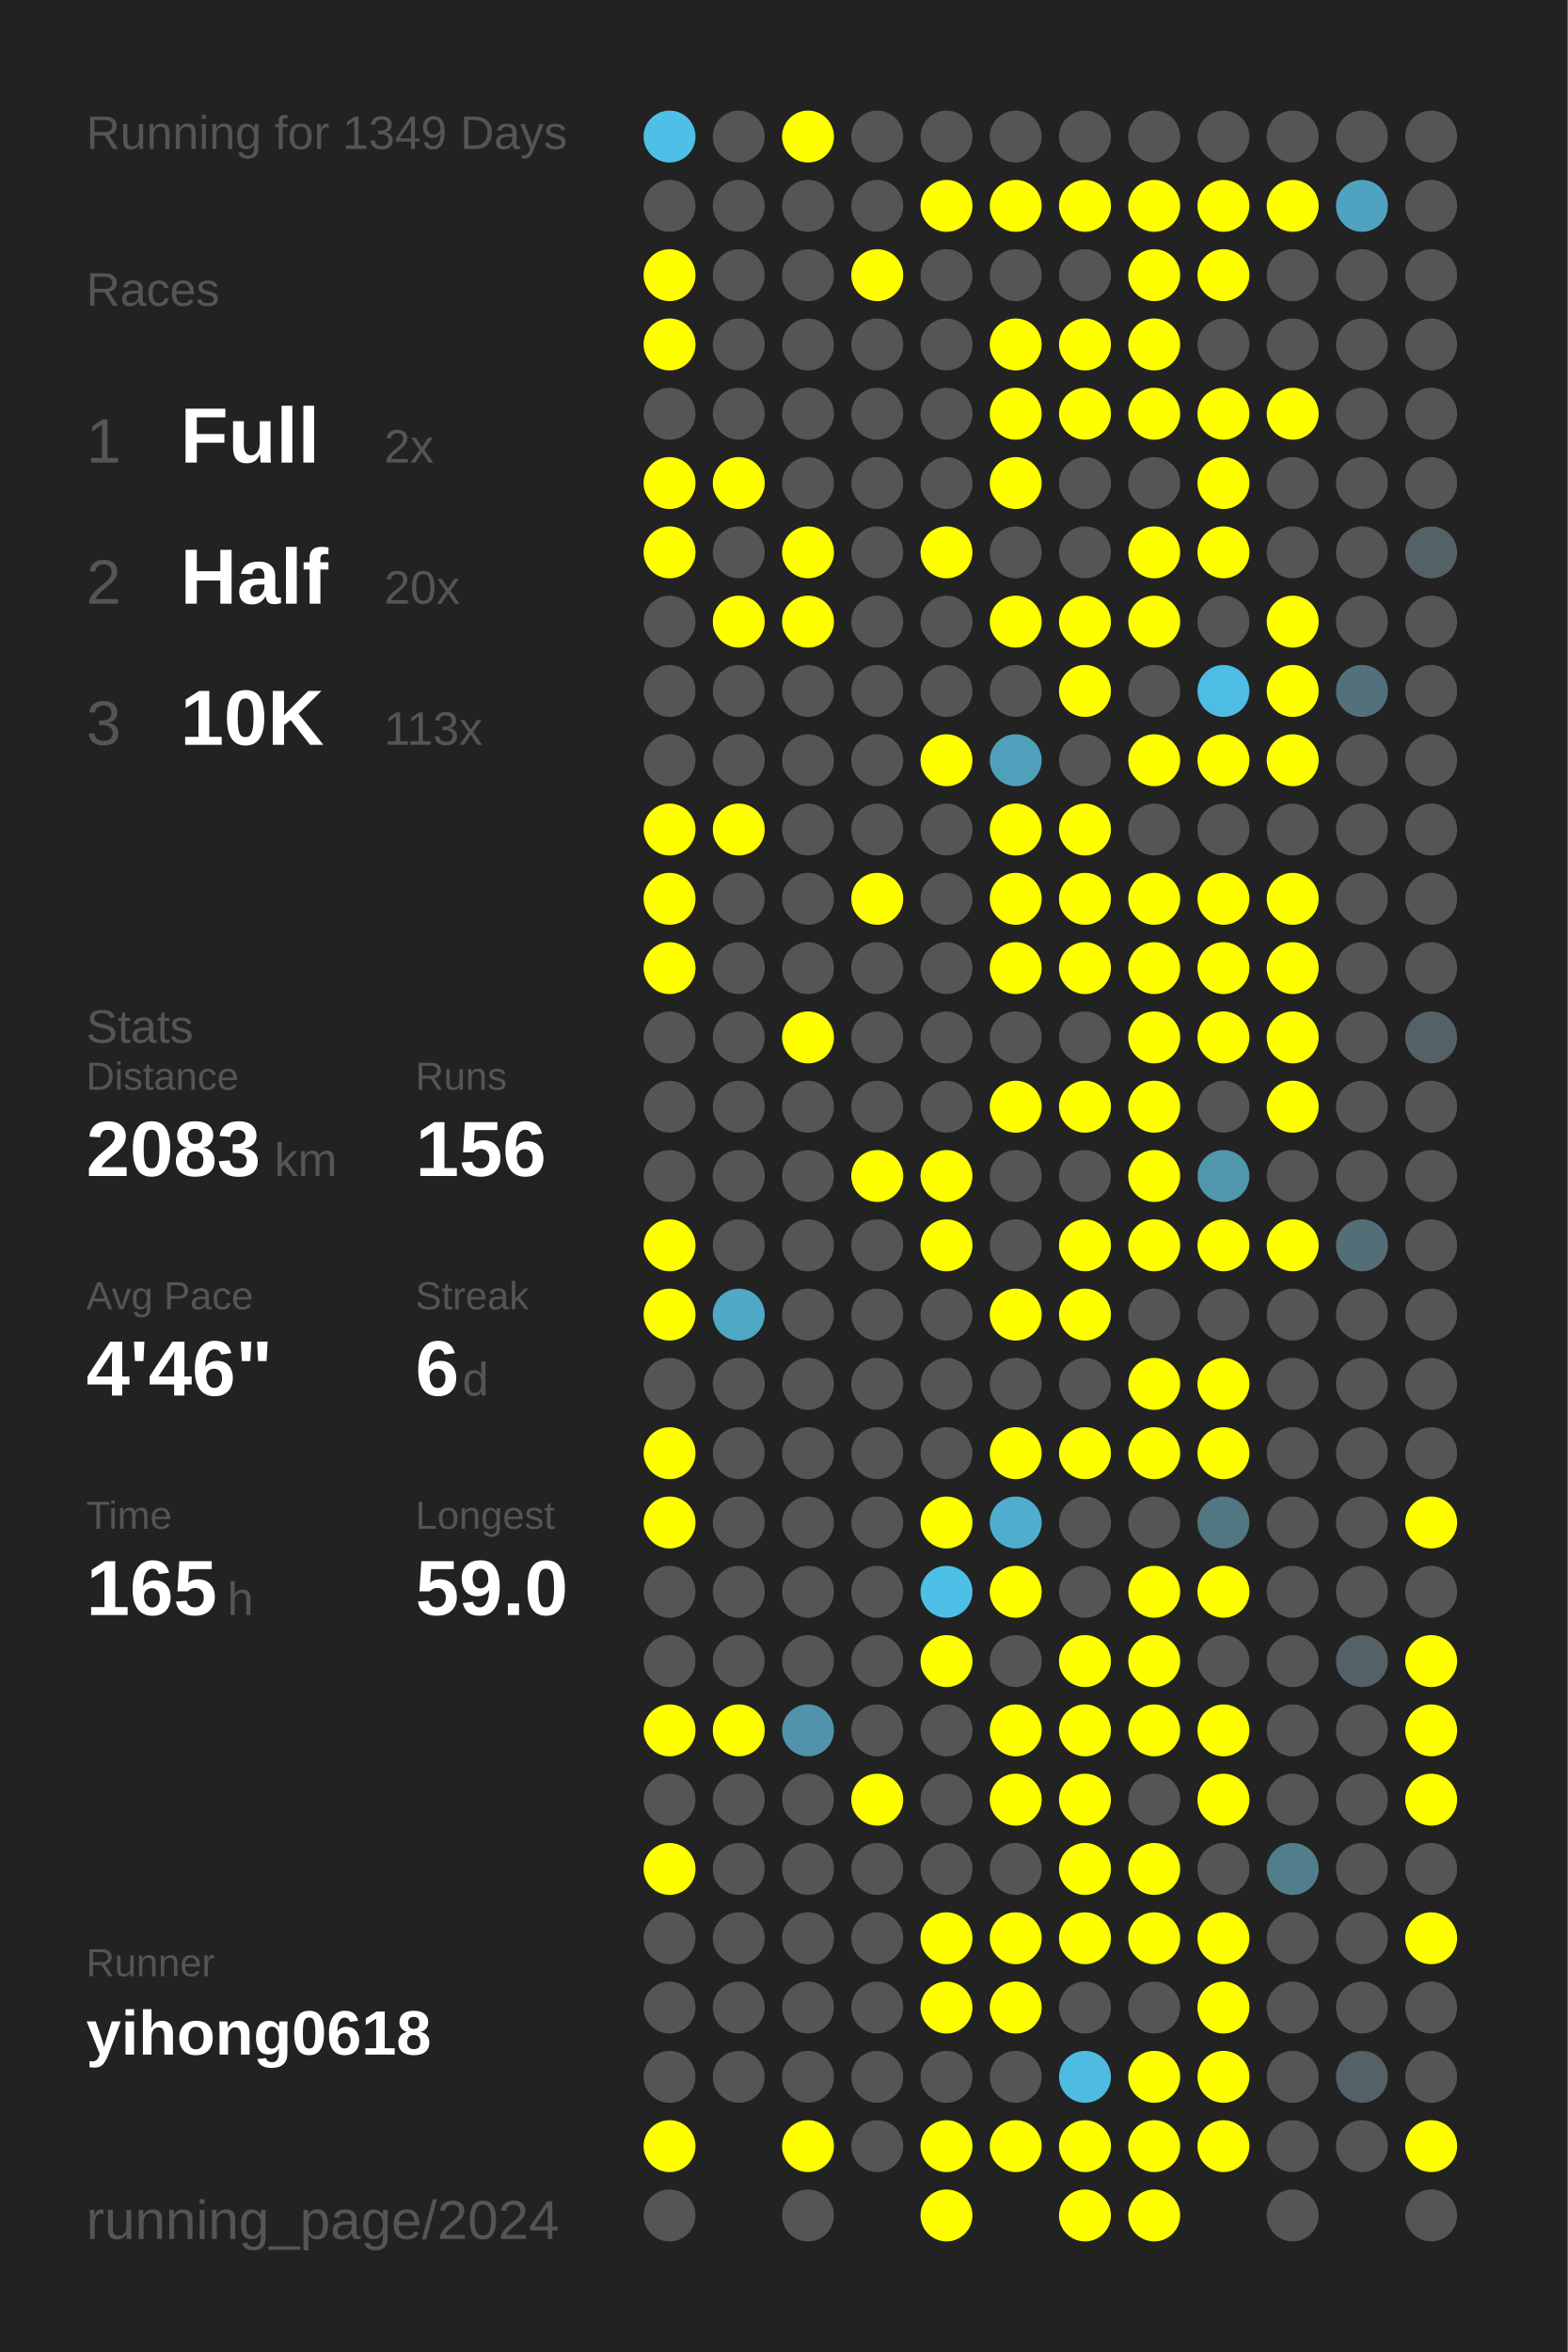
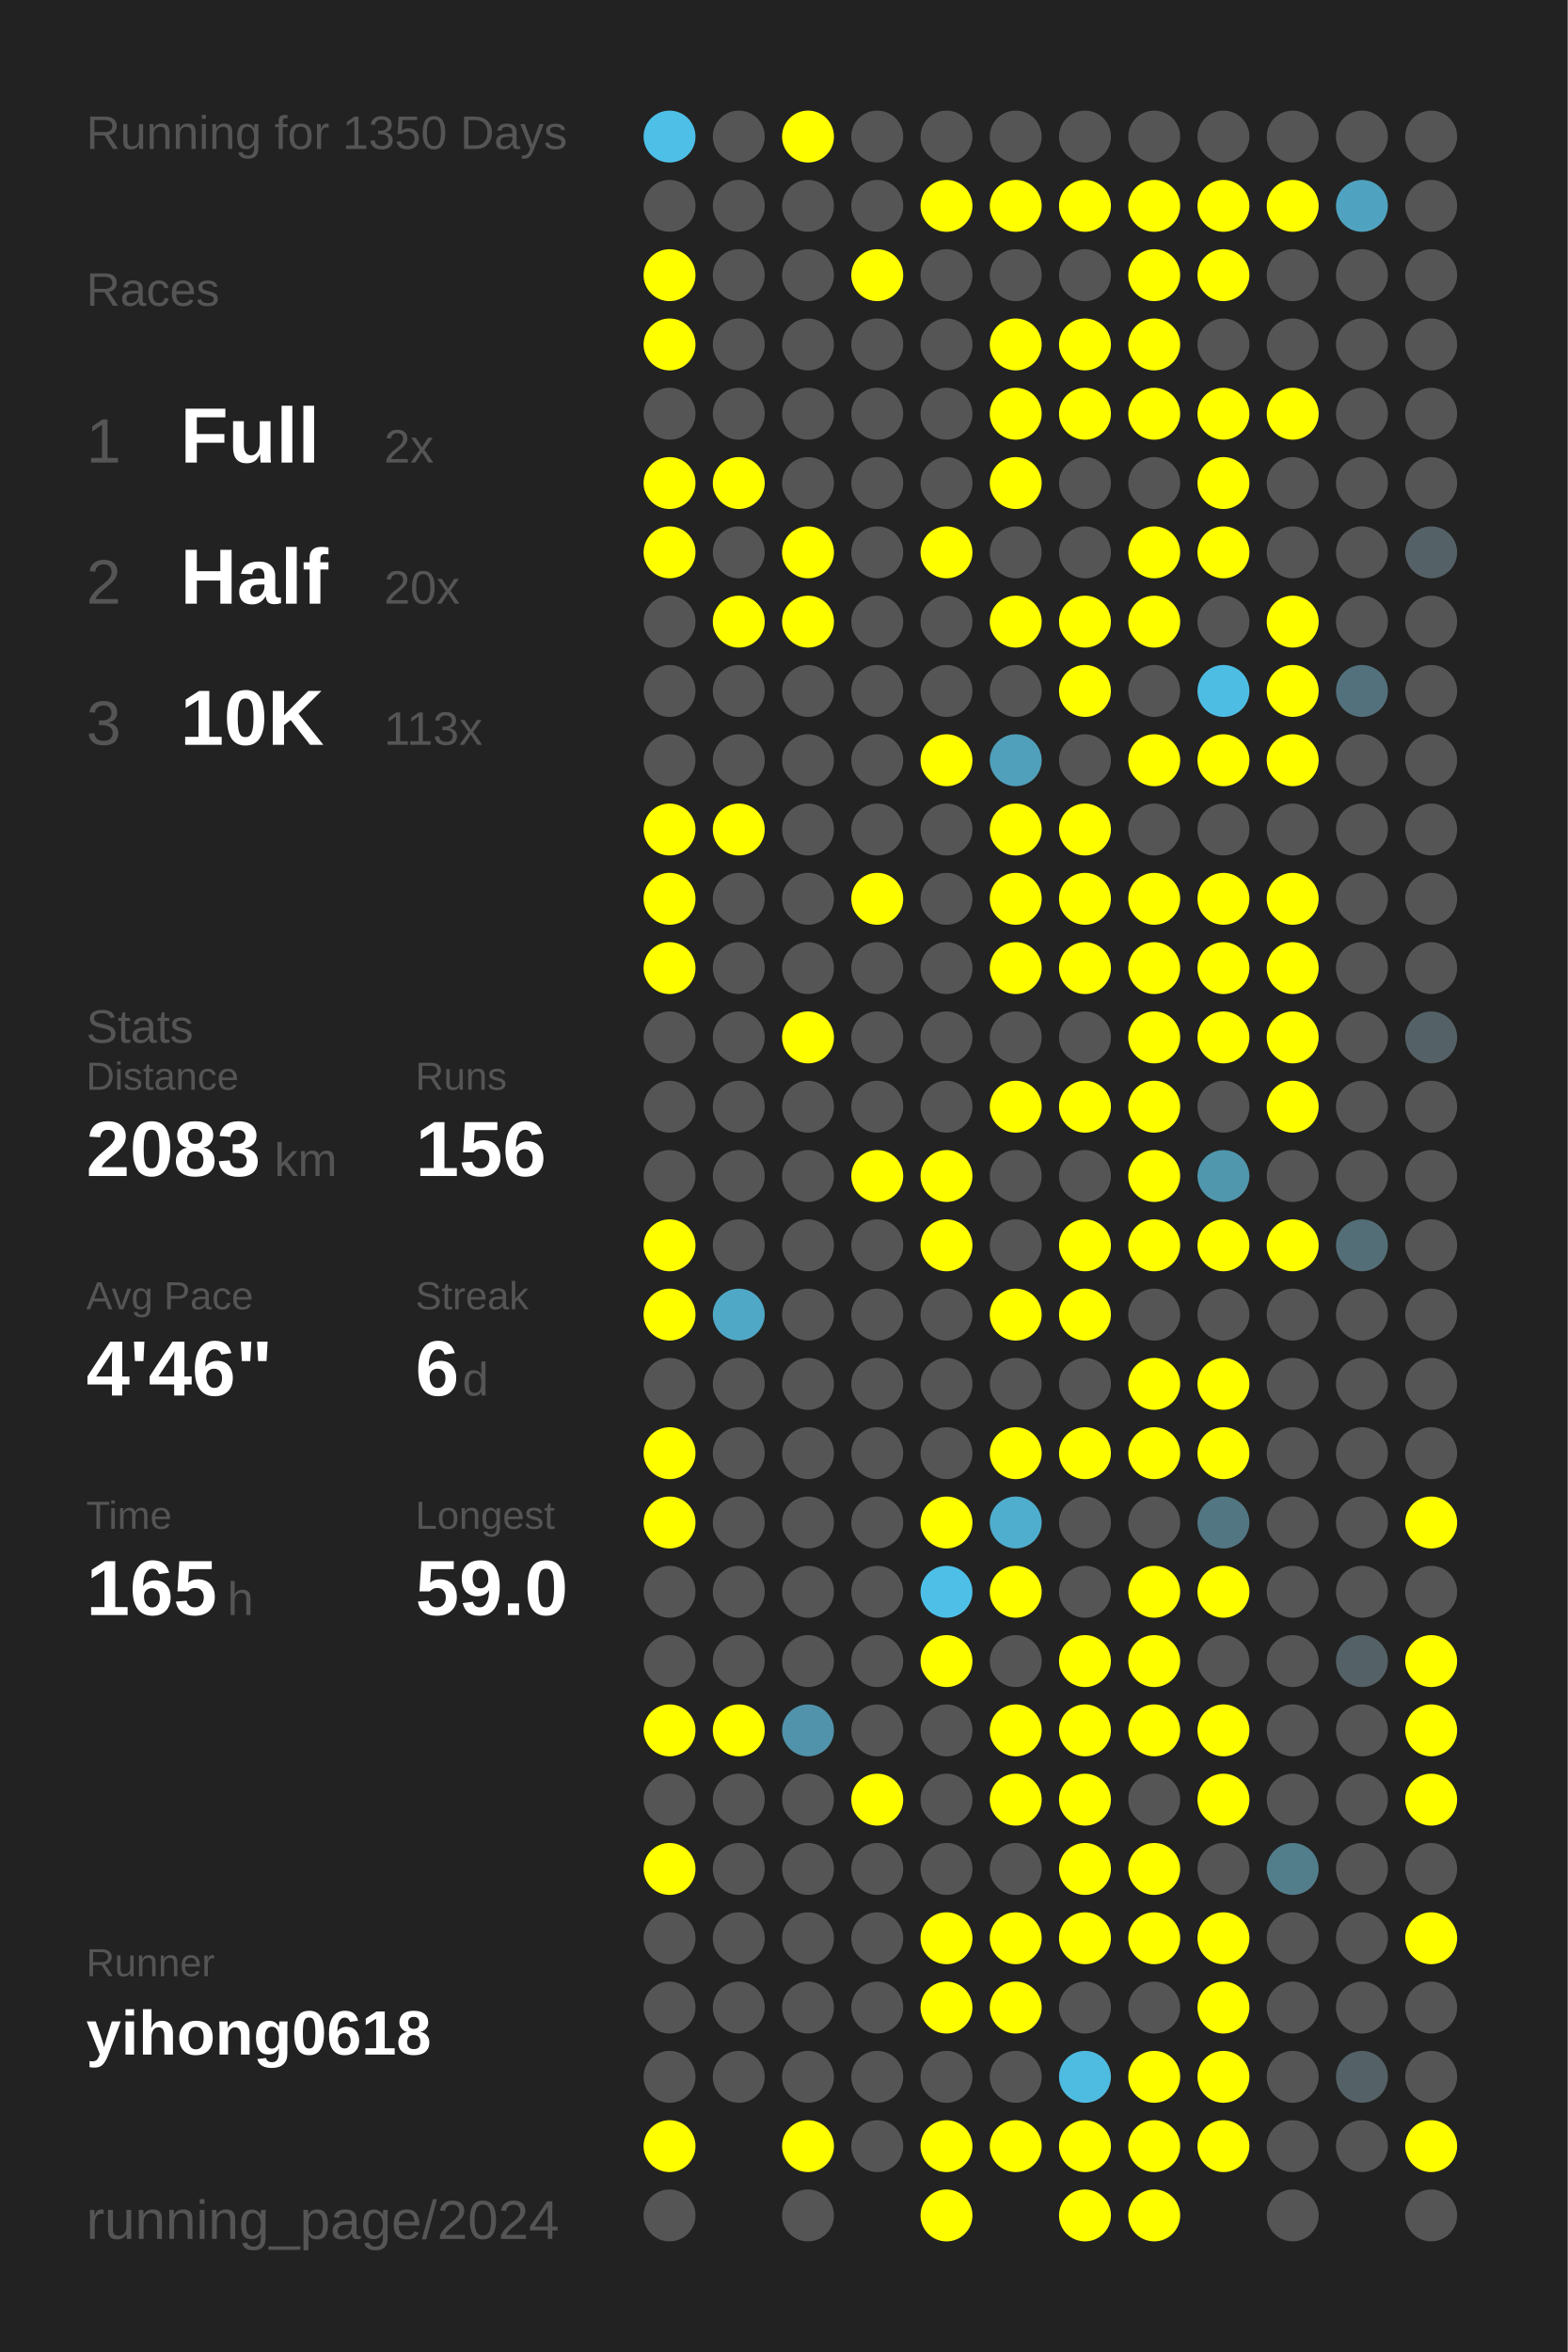
<svg xmlns="http://www.w3.org/2000/svg" baseProfile="full" height="300mm" version="1.1" viewBox="0,0,200,300" width="200mm">
  <defs />
  <rect fill="#222222" height="300" width="200" x="0" y="0" />
-   <text fill="#555555" style="font-size:6px; font-family:Arial;" x="11" y="19">Running for 1349 Days</text>
+   <text fill="#555555" style="font-size:6px; font-family:Arial;" x="11" y="19">Running for 1350 Days</text>
  <text fill="#555555" style="font-size:6px; font-family:Arial;" x="11" y="39">Races</text>
  <text fill="#555555" style="font-size:8px; font-family:Arial;" x="11" y="59">1</text>
  <text fill="#FFFFFF" style="font-size:10px; font-family:Arial; font-weight:bold;" x="23" y="59">Full</text>
  <text fill="#555555" style="font-size:6px; font-family:Arial;" x="49" y="59">2x</text>
  <text fill="#555555" style="font-size:8px; font-family:Arial;" x="11" y="77">2</text>
  <text fill="#FFFFFF" style="font-size:10px; font-family:Arial; font-weight:bold;" x="23" y="77">Half</text>
  <text fill="#555555" style="font-size:6px; font-family:Arial;" x="49" y="77">20x</text>
  <text fill="#555555" style="font-size:8px; font-family:Arial;" x="11" y="95">3</text>
  <text fill="#FFFFFF" style="font-size:10px; font-family:Arial; font-weight:bold;" x="23" y="95">10K</text>
  <text fill="#555555" style="font-size:6px; font-family:Arial;" x="49" y="95">113x</text>
  <text fill="#555555" style="font-size:6px; font-family:Arial;" x="11" y="133">Stats</text>
  <text fill="#555555" style="font-size:5px; font-family:Arial;" x="11" y="139">Distance</text>
  <text fill="#FFFFFF" style="font-size:10px; font-family:Arial; font-weight:bold;" x="11" y="150">2083</text>
  <text fill="#555555" style="font-size:6px; font-family:Arial;" x="35" y="150">km</text>
  <text fill="#555555" style="font-size:5px; font-family:Arial;" x="53" y="139">Runs</text>
  <text fill="#FFFFFF" style="font-size:10px; font-family:Arial; font-weight:bold;" x="53" y="150">156</text>
  <text fill="#555555" style="font-size:5px; font-family:Arial;" x="11" y="167">Avg Pace</text>
  <text fill="#FFFFFF" style="font-size:10px; font-family:Arial; font-weight:bold;" x="11" y="178">4'46"</text>
  <text fill="#555555" style="font-size:5px; font-family:Arial;" x="53" y="167">Streak</text>
  <text fill="#FFFFFF" style="font-size:10px; font-family:Arial; font-weight:bold;" x="53" y="178">6</text>
  <text fill="#555555" style="font-size:6px; font-family:Arial;" x="59" y="178">d</text>
  <text fill="#555555" style="font-size:5px; font-family:Arial;" x="11" y="195">Time</text>
  <text fill="#FFFFFF" style="font-size:10px; font-family:Arial; font-weight:bold;" x="11" y="206">165</text>
  <text fill="#555555" style="font-size:6px; font-family:Arial;" x="29" y="206">h</text>
  <text fill="#555555" style="font-size:5px; font-family:Arial;" x="53" y="195">Longest</text>
  <text fill="#FFFFFF" style="font-size:10px; font-family:Arial; font-weight:bold;" x="53" y="206">59.0</text>
  <text fill="#555555" style="font-size:5px; font-family:Arial;" x="11" y="252.065">Runner</text>
  <text fill="#FFFFFF" style="font-size:8px; font-family:Arial; font-weight:bold;" x="11" y="262.065">yihong0618</text>
  <text fill="#555555" style="font-size:7px; font-family:Arial;" x="11" y="285.581">running_page/2024</text>
  <circle cx="85.417" cy="17.419" fill="#4ebfe6" r="3.312" />
  <circle cx="85.417" cy="26.258" fill="#555555" r="3.312" />
  <circle cx="85.417" cy="35.097" fill="#FFFF00" r="3.312" />
  <circle cx="85.417" cy="43.935" fill="#FFFF00" r="3.312" />
  <circle cx="85.417" cy="52.774" fill="#555555" r="3.312" />
  <circle cx="85.417" cy="61.613" fill="#FFFF00" r="3.312" />
  <circle cx="85.417" cy="70.452" fill="#FFFF00" r="3.312" />
  <circle cx="85.417" cy="79.29" fill="#555555" r="3.312" />
  <circle cx="85.417" cy="88.129" fill="#555555" r="3.312" />
  <circle cx="85.417" cy="96.968" fill="#555555" r="3.312" />
  <circle cx="85.417" cy="105.806" fill="#FFFF00" r="3.312" />
  <circle cx="85.417" cy="114.645" fill="#FFFF00" r="3.312" />
  <circle cx="85.417" cy="123.484" fill="#FFFF00" r="3.312" />
  <circle cx="85.417" cy="132.323" fill="#555555" r="3.312" />
  <circle cx="85.417" cy="141.161" fill="#555555" r="3.312" />
  <circle cx="85.417" cy="150" fill="#555555" r="3.312" />
  <circle cx="85.417" cy="158.839" fill="#FFFF00" r="3.312" />
  <circle cx="85.417" cy="167.677" fill="#FFFF00" r="3.312" />
  <circle cx="85.417" cy="176.516" fill="#555555" r="3.312" />
  <circle cx="85.417" cy="185.355" fill="#FFFF00" r="3.312" />
  <circle cx="85.417" cy="194.194" fill="#FFFF00" r="3.312" />
  <circle cx="85.417" cy="203.032" fill="#555555" r="3.312" />
  <circle cx="85.417" cy="211.871" fill="#555555" r="3.312" />
  <circle cx="85.417" cy="220.71" fill="#FFFF00" r="3.312" />
  <circle cx="85.417" cy="229.548" fill="#555555" r="3.312" />
  <circle cx="85.417" cy="238.387" fill="#FFFF00" r="3.312" />
  <circle cx="85.417" cy="247.226" fill="#555555" r="3.312" />
  <circle cx="85.417" cy="256.065" fill="#555555" r="3.312" />
  <circle cx="85.417" cy="264.903" fill="#555555" r="3.312" />
  <circle cx="85.417" cy="273.742" fill="#FFFF00" r="3.312" />
  <circle cx="85.417" cy="282.581" fill="#555555" r="3.312" />
  <circle cx="94.25" cy="17.419" fill="#555555" r="3.312" />
  <circle cx="94.25" cy="26.258" fill="#555555" r="3.312" />
  <circle cx="94.25" cy="35.097" fill="#555555" r="3.312" />
  <circle cx="94.25" cy="43.935" fill="#555555" r="3.312" />
  <circle cx="94.25" cy="52.774" fill="#555555" r="3.312" />
  <circle cx="94.25" cy="61.613" fill="#FFFF00" r="3.312" />
  <circle cx="94.25" cy="70.452" fill="#555555" r="3.312" />
  <circle cx="94.25" cy="79.29" fill="#FFFF00" r="3.312" />
  <circle cx="94.25" cy="88.129" fill="#555555" r="3.312" />
  <circle cx="94.25" cy="96.968" fill="#555555" r="3.312" />
  <circle cx="94.25" cy="105.806" fill="#FFFF00" r="3.312" />
  <circle cx="94.25" cy="114.645" fill="#555555" r="3.312" />
  <circle cx="94.25" cy="123.484" fill="#555555" r="3.312" />
  <circle cx="94.25" cy="132.323" fill="#555555" r="3.312" />
  <circle cx="94.25" cy="141.161" fill="#555555" r="3.312" />
  <circle cx="94.25" cy="150" fill="#555555" r="3.312" />
  <circle cx="94.25" cy="158.839" fill="#555555" r="3.312" />
  <circle cx="94.25" cy="167.677" fill="#4fa8c6" r="3.312" />
  <circle cx="94.25" cy="176.516" fill="#555555" r="3.312" />
  <circle cx="94.25" cy="185.355" fill="#555555" r="3.312" />
  <circle cx="94.25" cy="194.194" fill="#555555" r="3.312" />
  <circle cx="94.25" cy="203.032" fill="#555555" r="3.312" />
  <circle cx="94.25" cy="211.871" fill="#555555" r="3.312" />
  <circle cx="94.25" cy="220.71" fill="#FFFF00" r="3.312" />
  <circle cx="94.25" cy="229.548" fill="#555555" r="3.312" />
  <circle cx="94.25" cy="238.387" fill="#555555" r="3.312" />
  <circle cx="94.25" cy="247.226" fill="#555555" r="3.312" />
  <circle cx="94.25" cy="256.065" fill="#555555" r="3.312" />
  <circle cx="94.25" cy="264.903" fill="#555555" r="3.312" />
  <circle cx="103.083" cy="17.419" fill="#FFFF00" r="3.312" />
  <circle cx="103.083" cy="26.258" fill="#555555" r="3.312" />
  <circle cx="103.083" cy="35.097" fill="#555555" r="3.312" />
  <circle cx="103.083" cy="43.935" fill="#555555" r="3.312" />
  <circle cx="103.083" cy="52.774" fill="#555555" r="3.312" />
  <circle cx="103.083" cy="61.613" fill="#555555" r="3.312" />
  <circle cx="103.083" cy="70.452" fill="#FFFF00" r="3.312" />
  <circle cx="103.083" cy="79.29" fill="#FFFF00" r="3.312" />
  <circle cx="103.083" cy="88.129" fill="#555555" r="3.312" />
  <circle cx="103.083" cy="96.968" fill="#555555" r="3.312" />
  <circle cx="103.083" cy="105.806" fill="#555555" r="3.312" />
  <circle cx="103.083" cy="114.645" fill="#555555" r="3.312" />
  <circle cx="103.083" cy="123.484" fill="#555555" r="3.312" />
  <circle cx="103.083" cy="132.323" fill="#FFFF00" r="3.312" />
  <circle cx="103.083" cy="141.161" fill="#555555" r="3.312" />
  <circle cx="103.083" cy="150" fill="#555555" r="3.312" />
  <circle cx="103.083" cy="158.839" fill="#555555" r="3.312" />
  <circle cx="103.083" cy="167.677" fill="#555555" r="3.312" />
  <circle cx="103.083" cy="176.516" fill="#555555" r="3.312" />
  <circle cx="103.083" cy="185.355" fill="#555555" r="3.312" />
  <circle cx="103.083" cy="194.194" fill="#555555" r="3.312" />
  <circle cx="103.083" cy="203.032" fill="#555555" r="3.312" />
  <circle cx="103.083" cy="211.871" fill="#555555" r="3.312" />
  <circle cx="103.083" cy="220.71" fill="#5093aa" r="3.312" />
  <circle cx="103.083" cy="229.548" fill="#555555" r="3.312" />
  <circle cx="103.083" cy="238.387" fill="#555555" r="3.312" />
  <circle cx="103.083" cy="247.226" fill="#555555" r="3.312" />
  <circle cx="103.083" cy="256.065" fill="#555555" r="3.312" />
  <circle cx="103.083" cy="264.903" fill="#555555" r="3.312" />
  <circle cx="103.083" cy="273.742" fill="#FFFF00" r="3.312" />
  <circle cx="103.083" cy="282.581" fill="#555555" r="3.312" />
  <circle cx="111.917" cy="17.419" fill="#555555" r="3.312" />
  <circle cx="111.917" cy="26.258" fill="#555555" r="3.312" />
  <circle cx="111.917" cy="35.097" fill="#FFFF00" r="3.312" />
  <circle cx="111.917" cy="43.935" fill="#555555" r="3.312" />
  <circle cx="111.917" cy="52.774" fill="#555555" r="3.312" />
  <circle cx="111.917" cy="61.613" fill="#555555" r="3.312" />
  <circle cx="111.917" cy="70.452" fill="#555555" r="3.312" />
  <circle cx="111.917" cy="79.29" fill="#555555" r="3.312" />
  <circle cx="111.917" cy="88.129" fill="#555555" r="3.312" />
  <circle cx="111.917" cy="96.968" fill="#555555" r="3.312" />
  <circle cx="111.917" cy="105.806" fill="#555555" r="3.312" />
  <circle cx="111.917" cy="114.645" fill="#FFFF00" r="3.312" />
  <circle cx="111.917" cy="123.484" fill="#555555" r="3.312" />
  <circle cx="111.917" cy="132.323" fill="#555555" r="3.312" />
  <circle cx="111.917" cy="141.161" fill="#555555" r="3.312" />
  <circle cx="111.917" cy="150" fill="#FFFF00" r="3.312" />
  <circle cx="111.917" cy="158.839" fill="#555555" r="3.312" />
  <circle cx="111.917" cy="167.677" fill="#555555" r="3.312" />
  <circle cx="111.917" cy="176.516" fill="#555555" r="3.312" />
  <circle cx="111.917" cy="185.355" fill="#555555" r="3.312" />
  <circle cx="111.917" cy="194.194" fill="#555555" r="3.312" />
  <circle cx="111.917" cy="203.032" fill="#555555" r="3.312" />
  <circle cx="111.917" cy="211.871" fill="#555555" r="3.312" />
  <circle cx="111.917" cy="220.71" fill="#555555" r="3.312" />
  <circle cx="111.917" cy="229.548" fill="#FFFF00" r="3.312" />
  <circle cx="111.917" cy="238.387" fill="#555555" r="3.312" />
  <circle cx="111.917" cy="247.226" fill="#555555" r="3.312" />
  <circle cx="111.917" cy="256.065" fill="#555555" r="3.312" />
  <circle cx="111.917" cy="264.903" fill="#555555" r="3.312" />
  <circle cx="111.917" cy="273.742" fill="#555555" r="3.312" />
  <circle cx="120.75" cy="17.419" fill="#555555" r="3.312" />
  <circle cx="120.75" cy="26.258" fill="#FFFF00" r="3.312" />
  <circle cx="120.75" cy="35.097" fill="#555555" r="3.312" />
  <circle cx="120.75" cy="43.935" fill="#555555" r="3.312" />
  <circle cx="120.75" cy="52.774" fill="#555555" r="3.312" />
  <circle cx="120.75" cy="61.613" fill="#555555" r="3.312" />
  <circle cx="120.75" cy="70.452" fill="#FFFF00" r="3.312" />
  <circle cx="120.75" cy="79.29" fill="#555555" r="3.312" />
  <circle cx="120.75" cy="88.129" fill="#555555" r="3.312" />
  <circle cx="120.75" cy="96.968" fill="#FFFF00" r="3.312" />
  <circle cx="120.75" cy="105.806" fill="#555555" r="3.312" />
  <circle cx="120.75" cy="114.645" fill="#555555" r="3.312" />
  <circle cx="120.75" cy="123.484" fill="#555555" r="3.312" />
  <circle cx="120.75" cy="132.323" fill="#555555" r="3.312" />
  <circle cx="120.75" cy="141.161" fill="#555555" r="3.312" />
  <circle cx="120.75" cy="150" fill="#FFFF00" r="3.312" />
  <circle cx="120.75" cy="158.839" fill="#FFFF00" r="3.312" />
  <circle cx="120.75" cy="167.677" fill="#555555" r="3.312" />
  <circle cx="120.75" cy="176.516" fill="#555555" r="3.312" />
  <circle cx="120.75" cy="185.355" fill="#555555" r="3.312" />
  <circle cx="120.75" cy="194.194" fill="#FFFF00" r="3.312" />
  <circle cx="120.75" cy="203.032" fill="#4ec0e7" r="3.312" />
  <circle cx="120.75" cy="211.871" fill="#FFFF00" r="3.312" />
  <circle cx="120.75" cy="220.71" fill="#555555" r="3.312" />
  <circle cx="120.75" cy="229.548" fill="#555555" r="3.312" />
  <circle cx="120.75" cy="238.387" fill="#555555" r="3.312" />
  <circle cx="120.75" cy="247.226" fill="#FFFF00" r="3.312" />
  <circle cx="120.75" cy="256.065" fill="#FFFF00" r="3.312" />
  <circle cx="120.75" cy="264.903" fill="#555555" r="3.312" />
  <circle cx="120.75" cy="273.742" fill="#FFFF00" r="3.312" />
  <circle cx="120.75" cy="282.581" fill="#FFFF00" r="3.312" />
  <circle cx="129.583" cy="17.419" fill="#555555" r="3.312" />
  <circle cx="129.583" cy="26.258" fill="#FFFF00" r="3.312" />
  <circle cx="129.583" cy="35.097" fill="#555555" r="3.312" />
  <circle cx="129.583" cy="43.935" fill="#FFFF00" r="3.312" />
  <circle cx="129.583" cy="52.774" fill="#FFFF00" r="3.312" />
  <circle cx="129.583" cy="61.613" fill="#FFFF00" r="3.312" />
  <circle cx="129.583" cy="70.452" fill="#555555" r="3.312" />
  <circle cx="129.583" cy="79.29" fill="#FFFF00" r="3.312" />
  <circle cx="129.583" cy="88.129" fill="#555555" r="3.312" />
  <circle cx="129.583" cy="96.968" fill="#50a0bb" r="3.312" />
  <circle cx="129.583" cy="105.806" fill="#FFFF00" r="3.312" />
  <circle cx="129.583" cy="114.645" fill="#FFFF00" r="3.312" />
  <circle cx="129.583" cy="123.484" fill="#FFFF00" r="3.312" />
  <circle cx="129.583" cy="132.323" fill="#555555" r="3.312" />
  <circle cx="129.583" cy="141.161" fill="#FFFF00" r="3.312" />
  <circle cx="129.583" cy="150" fill="#555555" r="3.312" />
  <circle cx="129.583" cy="158.839" fill="#555555" r="3.312" />
  <circle cx="129.583" cy="167.677" fill="#FFFF00" r="3.312" />
  <circle cx="129.583" cy="176.516" fill="#555555" r="3.312" />
  <circle cx="129.583" cy="185.355" fill="#FFFF00" r="3.312" />
  <circle cx="129.583" cy="194.194" fill="#4faece" r="3.312" />
  <circle cx="129.583" cy="203.032" fill="#FFFF00" r="3.312" />
  <circle cx="129.583" cy="211.871" fill="#555555" r="3.312" />
  <circle cx="129.583" cy="220.71" fill="#FFFF00" r="3.312" />
  <circle cx="129.583" cy="229.548" fill="#FFFF00" r="3.312" />
  <circle cx="129.583" cy="238.387" fill="#555555" r="3.312" />
  <circle cx="129.583" cy="247.226" fill="#FFFF00" r="3.312" />
  <circle cx="129.583" cy="256.065" fill="#FFFF00" r="3.312" />
  <circle cx="129.583" cy="264.903" fill="#555555" r="3.312" />
  <circle cx="129.583" cy="273.742" fill="#FFFF00" r="3.312" />
  <circle cx="138.417" cy="17.419" fill="#555555" r="3.312" />
  <circle cx="138.417" cy="26.258" fill="#FFFF00" r="3.312" />
  <circle cx="138.417" cy="35.097" fill="#555555" r="3.312" />
  <circle cx="138.417" cy="43.935" fill="#FFFF00" r="3.312" />
  <circle cx="138.417" cy="52.774" fill="#FFFF00" r="3.312" />
  <circle cx="138.417" cy="61.613" fill="#555555" r="3.312" />
  <circle cx="138.417" cy="70.452" fill="#555555" r="3.312" />
  <circle cx="138.417" cy="79.29" fill="#FFFF00" r="3.312" />
  <circle cx="138.417" cy="88.129" fill="#FFFF00" r="3.312" />
  <circle cx="138.417" cy="96.968" fill="#555555" r="3.312" />
  <circle cx="138.417" cy="105.806" fill="#FFFF00" r="3.312" />
  <circle cx="138.417" cy="114.645" fill="#FFFF00" r="3.312" />
  <circle cx="138.417" cy="123.484" fill="#FFFF00" r="3.312" />
  <circle cx="138.417" cy="132.323" fill="#555555" r="3.312" />
  <circle cx="138.417" cy="141.161" fill="#FFFF00" r="3.312" />
  <circle cx="138.417" cy="150" fill="#555555" r="3.312" />
  <circle cx="138.417" cy="158.839" fill="#FFFF00" r="3.312" />
  <circle cx="138.417" cy="167.677" fill="#FFFF00" r="3.312" />
  <circle cx="138.417" cy="176.516" fill="#555555" r="3.312" />
  <circle cx="138.417" cy="185.355" fill="#FFFF00" r="3.312" />
  <circle cx="138.417" cy="194.194" fill="#555555" r="3.312" />
  <circle cx="138.417" cy="203.032" fill="#555555" r="3.312" />
  <circle cx="138.417" cy="211.871" fill="#FFFF00" r="3.312" />
  <circle cx="138.417" cy="220.71" fill="#FFFF00" r="3.312" />
  <circle cx="138.417" cy="229.548" fill="#FFFF00" r="3.312" />
  <circle cx="138.417" cy="238.387" fill="#FFFF00" r="3.312" />
  <circle cx="138.417" cy="247.226" fill="#FFFF00" r="3.312" />
  <circle cx="138.417" cy="256.065" fill="#555555" r="3.312" />
  <circle cx="138.417" cy="264.903" fill="#4ebce1" r="3.312" />
  <circle cx="138.417" cy="273.742" fill="#FFFF00" r="3.312" />
  <circle cx="138.417" cy="282.581" fill="#FFFF00" r="3.312" />
  <circle cx="147.25" cy="17.419" fill="#555555" r="3.312" />
  <circle cx="147.25" cy="26.258" fill="#FFFF00" r="3.312" />
  <circle cx="147.25" cy="35.097" fill="#FFFF00" r="3.312" />
  <circle cx="147.25" cy="43.935" fill="#FFFF00" r="3.312" />
  <circle cx="147.25" cy="52.774" fill="#FFFF00" r="3.312" />
  <circle cx="147.25" cy="61.613" fill="#555555" r="3.312" />
  <circle cx="147.25" cy="70.452" fill="#FFFF00" r="3.312" />
  <circle cx="147.25" cy="79.29" fill="#FFFF00" r="3.312" />
  <circle cx="147.25" cy="88.129" fill="#555555" r="3.312" />
  <circle cx="147.25" cy="96.968" fill="#FFFF00" r="3.312" />
  <circle cx="147.25" cy="105.806" fill="#555555" r="3.312" />
  <circle cx="147.25" cy="114.645" fill="#FFFF00" r="3.312" />
  <circle cx="147.25" cy="123.484" fill="#FFFF00" r="3.312" />
  <circle cx="147.25" cy="132.323" fill="#FFFF00" r="3.312" />
  <circle cx="147.25" cy="141.161" fill="#FFFF00" r="3.312" />
  <circle cx="147.25" cy="150" fill="#FFFF00" r="3.312" />
  <circle cx="147.25" cy="158.839" fill="#FFFF00" r="3.312" />
  <circle cx="147.25" cy="167.677" fill="#555555" r="3.312" />
  <circle cx="147.25" cy="176.516" fill="#FFFF00" r="3.312" />
  <circle cx="147.25" cy="185.355" fill="#FFFF00" r="3.312" />
  <circle cx="147.25" cy="194.194" fill="#555555" r="3.312" />
  <circle cx="147.25" cy="203.032" fill="#FFFF00" r="3.312" />
  <circle cx="147.25" cy="211.871" fill="#FFFF00" r="3.312" />
  <circle cx="147.25" cy="220.71" fill="#FFFF00" r="3.312" />
  <circle cx="147.25" cy="229.548" fill="#555555" r="3.312" />
  <circle cx="147.25" cy="238.387" fill="#FFFF00" r="3.312" />
  <circle cx="147.25" cy="247.226" fill="#FFFF00" r="3.312" />
  <circle cx="147.25" cy="256.065" fill="#555555" r="3.312" />
  <circle cx="147.25" cy="264.903" fill="#FFFF00" r="3.312" />
  <circle cx="147.25" cy="273.742" fill="#FFFF00" r="3.312" />
  <circle cx="147.25" cy="282.581" fill="#FFFF00" r="3.312" />
  <circle cx="156.083" cy="17.419" fill="#555555" r="3.312" />
  <circle cx="156.083" cy="26.258" fill="#FFFF00" r="3.312" />
  <circle cx="156.083" cy="35.097" fill="#FFFF00" r="3.312" />
  <circle cx="156.083" cy="43.935" fill="#555555" r="3.312" />
  <circle cx="156.083" cy="52.774" fill="#FFFF00" r="3.312" />
  <circle cx="156.083" cy="61.613" fill="#FFFF00" r="3.312" />
  <circle cx="156.083" cy="70.452" fill="#FFFF00" r="3.312" />
  <circle cx="156.083" cy="79.29" fill="#555555" r="3.312" />
  <circle cx="156.083" cy="88.129" fill="#4ebde3" r="3.312" />
  <circle cx="156.083" cy="96.968" fill="#FFFF00" r="3.312" />
  <circle cx="156.083" cy="105.806" fill="#555555" r="3.312" />
  <circle cx="156.083" cy="114.645" fill="#FFFF00" r="3.312" />
  <circle cx="156.083" cy="123.484" fill="#FFFF00" r="3.312" />
  <circle cx="156.083" cy="132.323" fill="#FFFF00" r="3.312" />
  <circle cx="156.083" cy="141.161" fill="#555555" r="3.312" />
  <circle cx="156.083" cy="150" fill="#5096ad" r="3.312" />
  <circle cx="156.083" cy="158.839" fill="#FFFF00" r="3.312" />
  <circle cx="156.083" cy="167.677" fill="#555555" r="3.312" />
  <circle cx="156.083" cy="176.516" fill="#FFFF00" r="3.312" />
  <circle cx="156.083" cy="185.355" fill="#FFFF00" r="3.312" />
  <circle cx="156.083" cy="194.194" fill="#527682" r="3.312" />
  <circle cx="156.083" cy="203.032" fill="#FFFF00" r="3.312" />
  <circle cx="156.083" cy="211.871" fill="#555555" r="3.312" />
  <circle cx="156.083" cy="220.71" fill="#FFFF00" r="3.312" />
  <circle cx="156.083" cy="229.548" fill="#FFFF00" r="3.312" />
  <circle cx="156.083" cy="238.387" fill="#555555" r="3.312" />
  <circle cx="156.083" cy="247.226" fill="#FFFF00" r="3.312" />
  <circle cx="156.083" cy="256.065" fill="#FFFF00" r="3.312" />
  <circle cx="156.083" cy="264.903" fill="#FFFF00" r="3.312" />
  <circle cx="156.083" cy="273.742" fill="#FFFF00" r="3.312" />
  <circle cx="164.917" cy="17.419" fill="#555555" r="3.312" />
  <circle cx="164.917" cy="26.258" fill="#FFFF00" r="3.312" />
  <circle cx="164.917" cy="35.097" fill="#555555" r="3.312" />
  <circle cx="164.917" cy="43.935" fill="#555555" r="3.312" />
  <circle cx="164.917" cy="52.774" fill="#FFFF00" r="3.312" />
  <circle cx="164.917" cy="61.613" fill="#555555" r="3.312" />
  <circle cx="164.917" cy="70.452" fill="#555555" r="3.312" />
  <circle cx="164.917" cy="79.29" fill="#FFFF00" r="3.312" />
  <circle cx="164.917" cy="88.129" fill="#FFFF00" r="3.312" />
  <circle cx="164.917" cy="96.968" fill="#FFFF00" r="3.312" />
  <circle cx="164.917" cy="105.806" fill="#555555" r="3.312" />
  <circle cx="164.917" cy="114.645" fill="#FFFF00" r="3.312" />
  <circle cx="164.917" cy="123.484" fill="#FFFF00" r="3.312" />
  <circle cx="164.917" cy="132.323" fill="#FFFF00" r="3.312" />
  <circle cx="164.917" cy="141.161" fill="#FFFF00" r="3.312" />
  <circle cx="164.917" cy="150" fill="#555555" r="3.312" />
  <circle cx="164.917" cy="158.839" fill="#FFFF00" r="3.312" />
  <circle cx="164.917" cy="167.677" fill="#555555" r="3.312" />
  <circle cx="164.917" cy="176.516" fill="#555555" r="3.312" />
  <circle cx="164.917" cy="185.355" fill="#555555" r="3.312" />
  <circle cx="164.917" cy="194.194" fill="#555555" r="3.312" />
  <circle cx="164.917" cy="203.032" fill="#555555" r="3.312" />
  <circle cx="164.917" cy="211.871" fill="#555555" r="3.312" />
  <circle cx="164.917" cy="220.71" fill="#555555" r="3.312" />
  <circle cx="164.917" cy="229.548" fill="#555555" r="3.312" />
  <circle cx="164.917" cy="238.387" fill="#527d8b" r="3.312" />
  <circle cx="164.917" cy="247.226" fill="#555555" r="3.312" />
  <circle cx="164.917" cy="256.065" fill="#555555" r="3.312" />
  <circle cx="164.917" cy="264.903" fill="#555555" r="3.312" />
  <circle cx="164.917" cy="273.742" fill="#555555" r="3.312" />
  <circle cx="164.917" cy="282.581" fill="#555555" r="3.312" />
  <circle cx="173.75" cy="17.419" fill="#555555" r="3.312" />
  <circle cx="173.75" cy="26.258" fill="#4fa3c0" r="3.312" />
  <circle cx="173.75" cy="35.097" fill="#555555" r="3.312" />
  <circle cx="173.75" cy="43.935" fill="#555555" r="3.312" />
  <circle cx="173.75" cy="52.774" fill="#555555" r="3.312" />
  <circle cx="173.75" cy="61.613" fill="#555555" r="3.312" />
  <circle cx="173.75" cy="70.452" fill="#555555" r="3.312" />
  <circle cx="173.75" cy="79.29" fill="#555555" r="3.312" />
  <circle cx="173.75" cy="88.129" fill="#53717c" r="3.312" />
  <circle cx="173.75" cy="96.968" fill="#555555" r="3.312" />
  <circle cx="173.75" cy="105.806" fill="#555555" r="3.312" />
  <circle cx="173.75" cy="114.645" fill="#555555" r="3.312" />
  <circle cx="173.75" cy="123.484" fill="#555555" r="3.312" />
  <circle cx="173.75" cy="132.323" fill="#555555" r="3.312" />
  <circle cx="173.75" cy="141.161" fill="#555555" r="3.312" />
  <circle cx="173.75" cy="150" fill="#555555" r="3.312" />
  <circle cx="173.75" cy="158.839" fill="#536e77" r="3.312" />
  <circle cx="173.75" cy="167.677" fill="#555555" r="3.312" />
  <circle cx="173.75" cy="176.516" fill="#555555" r="3.312" />
  <circle cx="173.75" cy="185.355" fill="#555555" r="3.312" />
  <circle cx="173.75" cy="194.194" fill="#555555" r="3.312" />
  <circle cx="173.75" cy="203.032" fill="#555555" r="3.312" />
  <circle cx="173.75" cy="211.871" fill="#546166" r="3.312" />
  <circle cx="173.75" cy="220.71" fill="#555555" r="3.312" />
  <circle cx="173.75" cy="229.548" fill="#555555" r="3.312" />
  <circle cx="173.75" cy="238.387" fill="#555555" r="3.312" />
  <circle cx="173.75" cy="247.226" fill="#555555" r="3.312" />
  <circle cx="173.75" cy="256.065" fill="#555555" r="3.312" />
  <circle cx="173.75" cy="264.903" fill="#546166" r="3.312" />
  <circle cx="173.75" cy="273.742" fill="#555555" r="3.312" />
  <circle cx="182.583" cy="17.419" fill="#555555" r="3.312" />
  <circle cx="182.583" cy="26.258" fill="#555555" r="3.312" />
  <circle cx="182.583" cy="35.097" fill="#555555" r="3.312" />
  <circle cx="182.583" cy="43.935" fill="#555555" r="3.312" />
  <circle cx="182.583" cy="52.774" fill="#555555" r="3.312" />
  <circle cx="182.583" cy="61.613" fill="#555555" r="3.312" />
  <circle cx="182.583" cy="70.452" fill="#546166" r="3.312" />
  <circle cx="182.583" cy="79.29" fill="#555555" r="3.312" />
  <circle cx="182.583" cy="88.129" fill="#555555" r="3.312" />
  <circle cx="182.583" cy="96.968" fill="#555555" r="3.312" />
  <circle cx="182.583" cy="105.806" fill="#555555" r="3.312" />
  <circle cx="182.583" cy="114.645" fill="#555555" r="3.312" />
  <circle cx="182.583" cy="123.484" fill="#555555" r="3.312" />
  <circle cx="182.583" cy="132.323" fill="#546166" r="3.312" />
  <circle cx="182.583" cy="141.161" fill="#555555" r="3.312" />
  <circle cx="182.583" cy="150" fill="#555555" r="3.312" />
  <circle cx="182.583" cy="158.839" fill="#555555" r="3.312" />
  <circle cx="182.583" cy="167.677" fill="#555555" r="3.312" />
  <circle cx="182.583" cy="176.516" fill="#555555" r="3.312" />
  <circle cx="182.583" cy="185.355" fill="#555555" r="3.312" />
  <circle cx="182.583" cy="194.194" fill="#FFFF00" r="3.312" />
  <circle cx="182.583" cy="203.032" fill="#555555" r="3.312" />
  <circle cx="182.583" cy="211.871" fill="#FFFF00" r="3.312" />
  <circle cx="182.583" cy="220.71" fill="#FFFF00" r="3.312" />
  <circle cx="182.583" cy="229.548" fill="#FFFF00" r="3.312" />
  <circle cx="182.583" cy="238.387" fill="#555555" r="3.312" />
  <circle cx="182.583" cy="247.226" fill="#FFFF00" r="3.312" />
  <circle cx="182.583" cy="256.065" fill="#555555" r="3.312" />
  <circle cx="182.583" cy="264.903" fill="#555555" r="3.312" />
  <circle cx="182.583" cy="273.742" fill="#FFFF00" r="3.312" />
  <circle cx="182.583" cy="282.581" fill="#555555" r="3.312" />
</svg>
